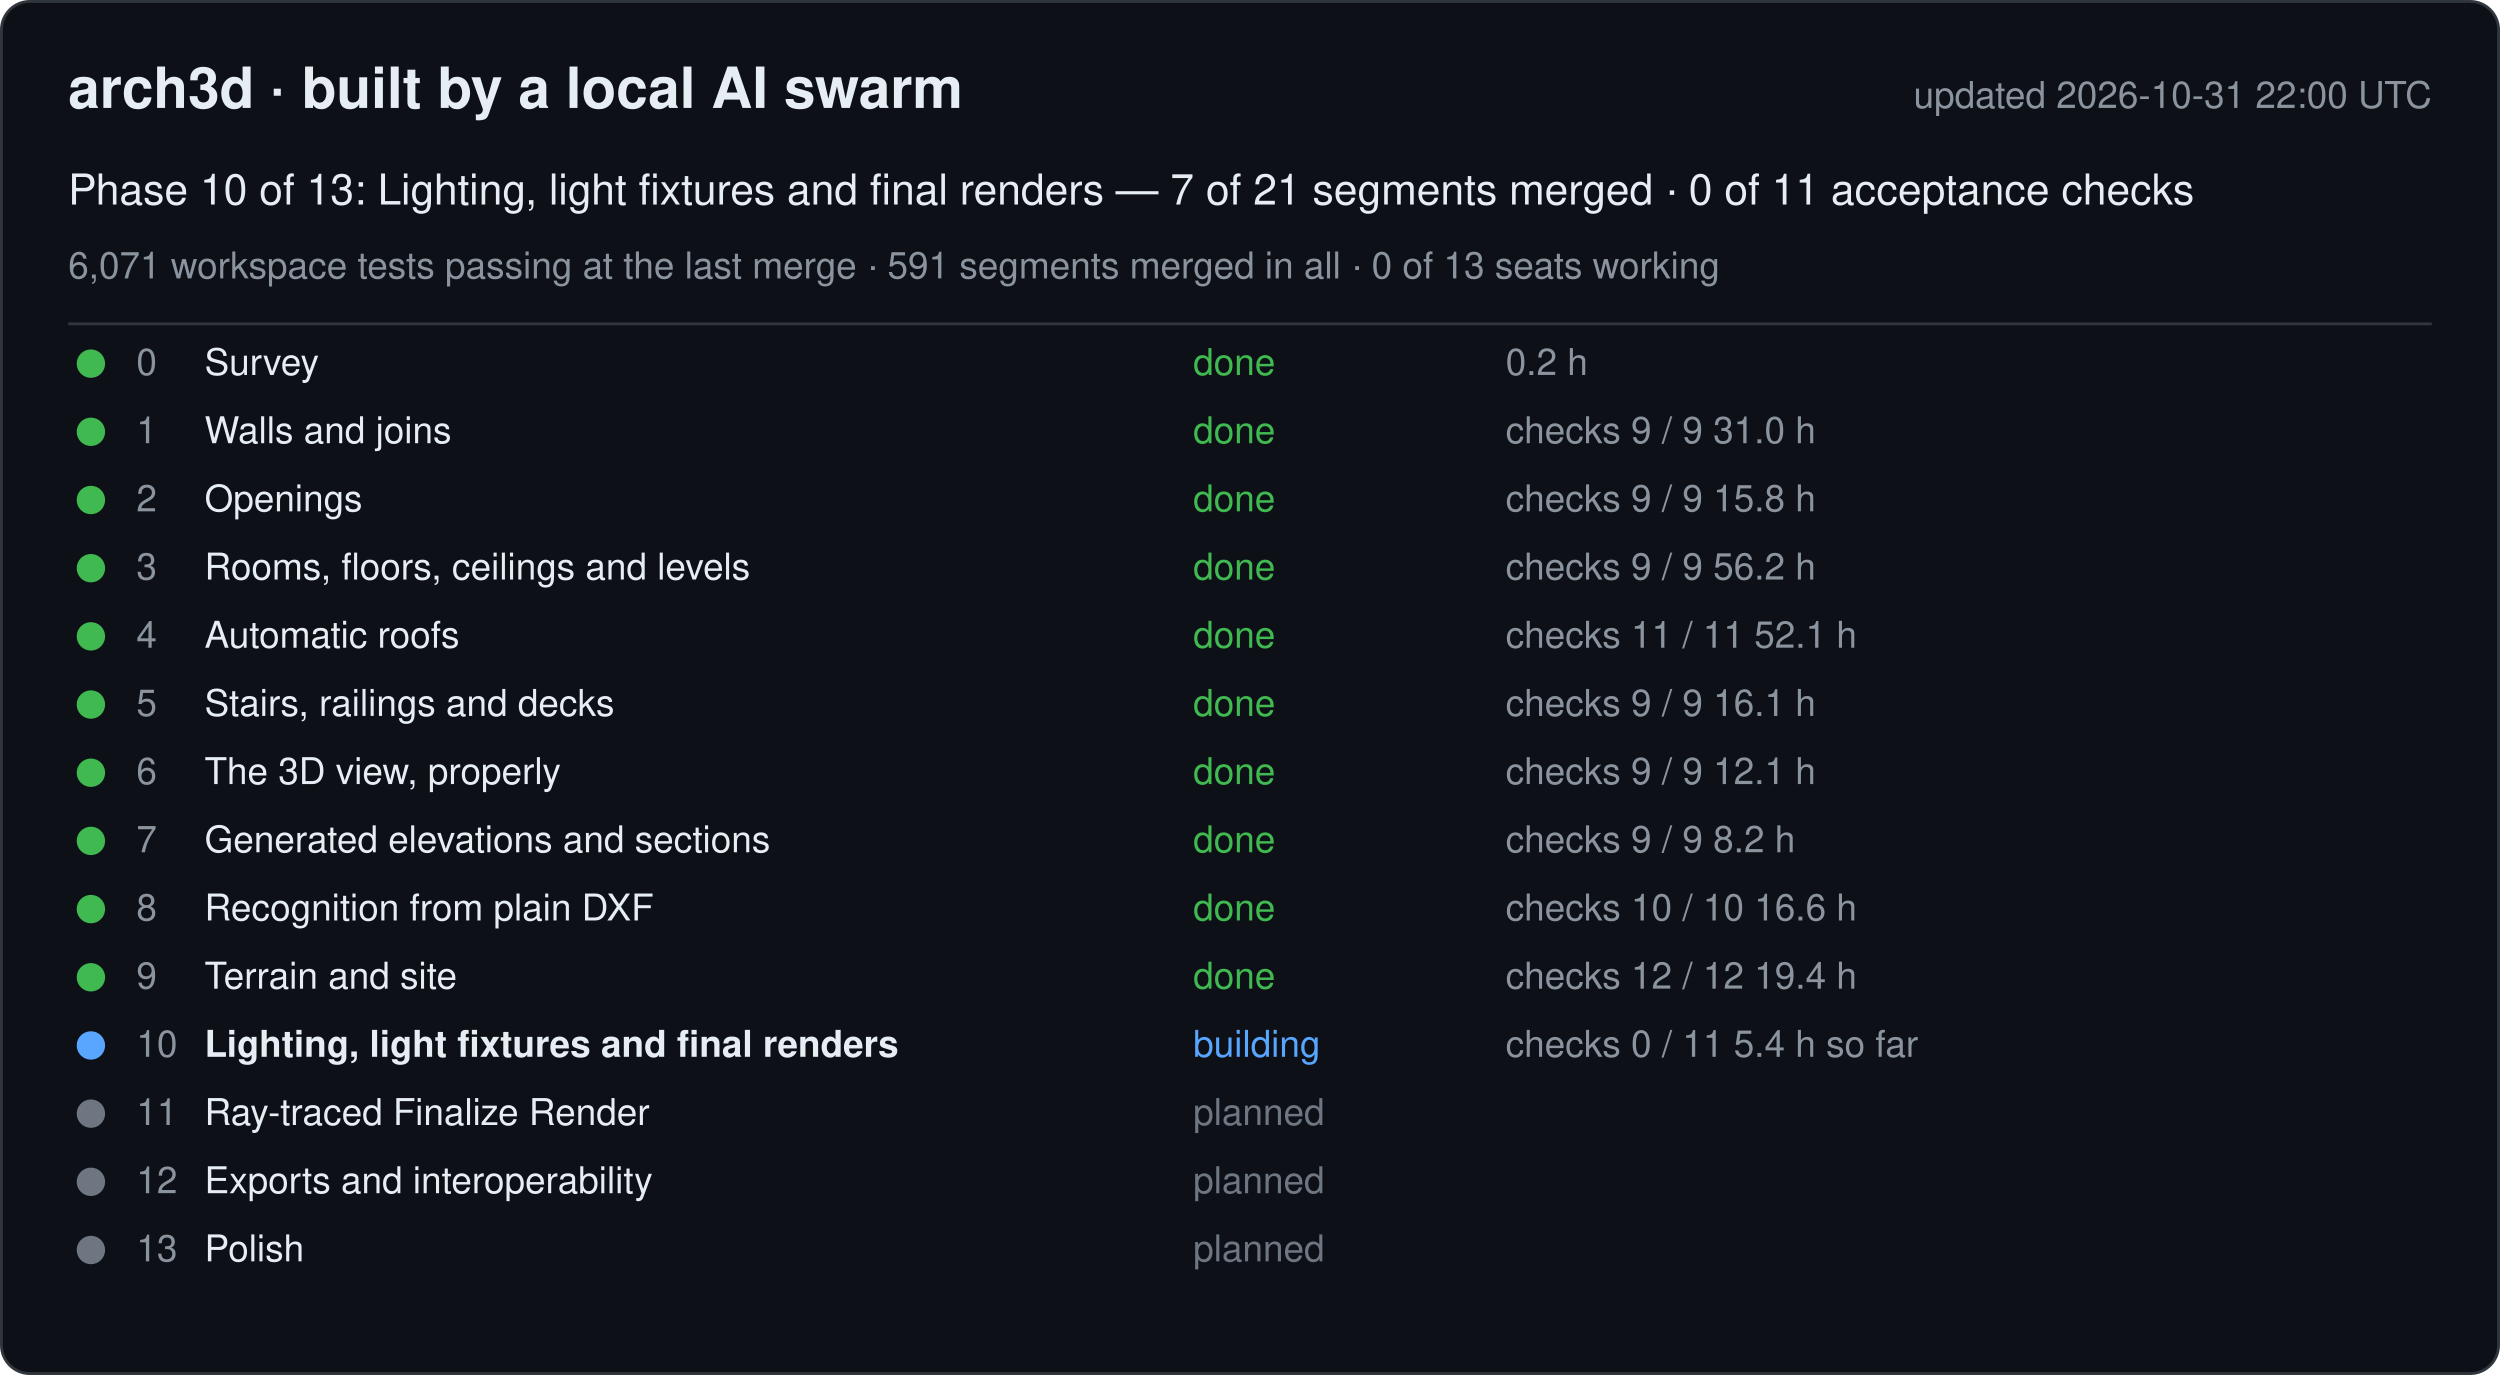
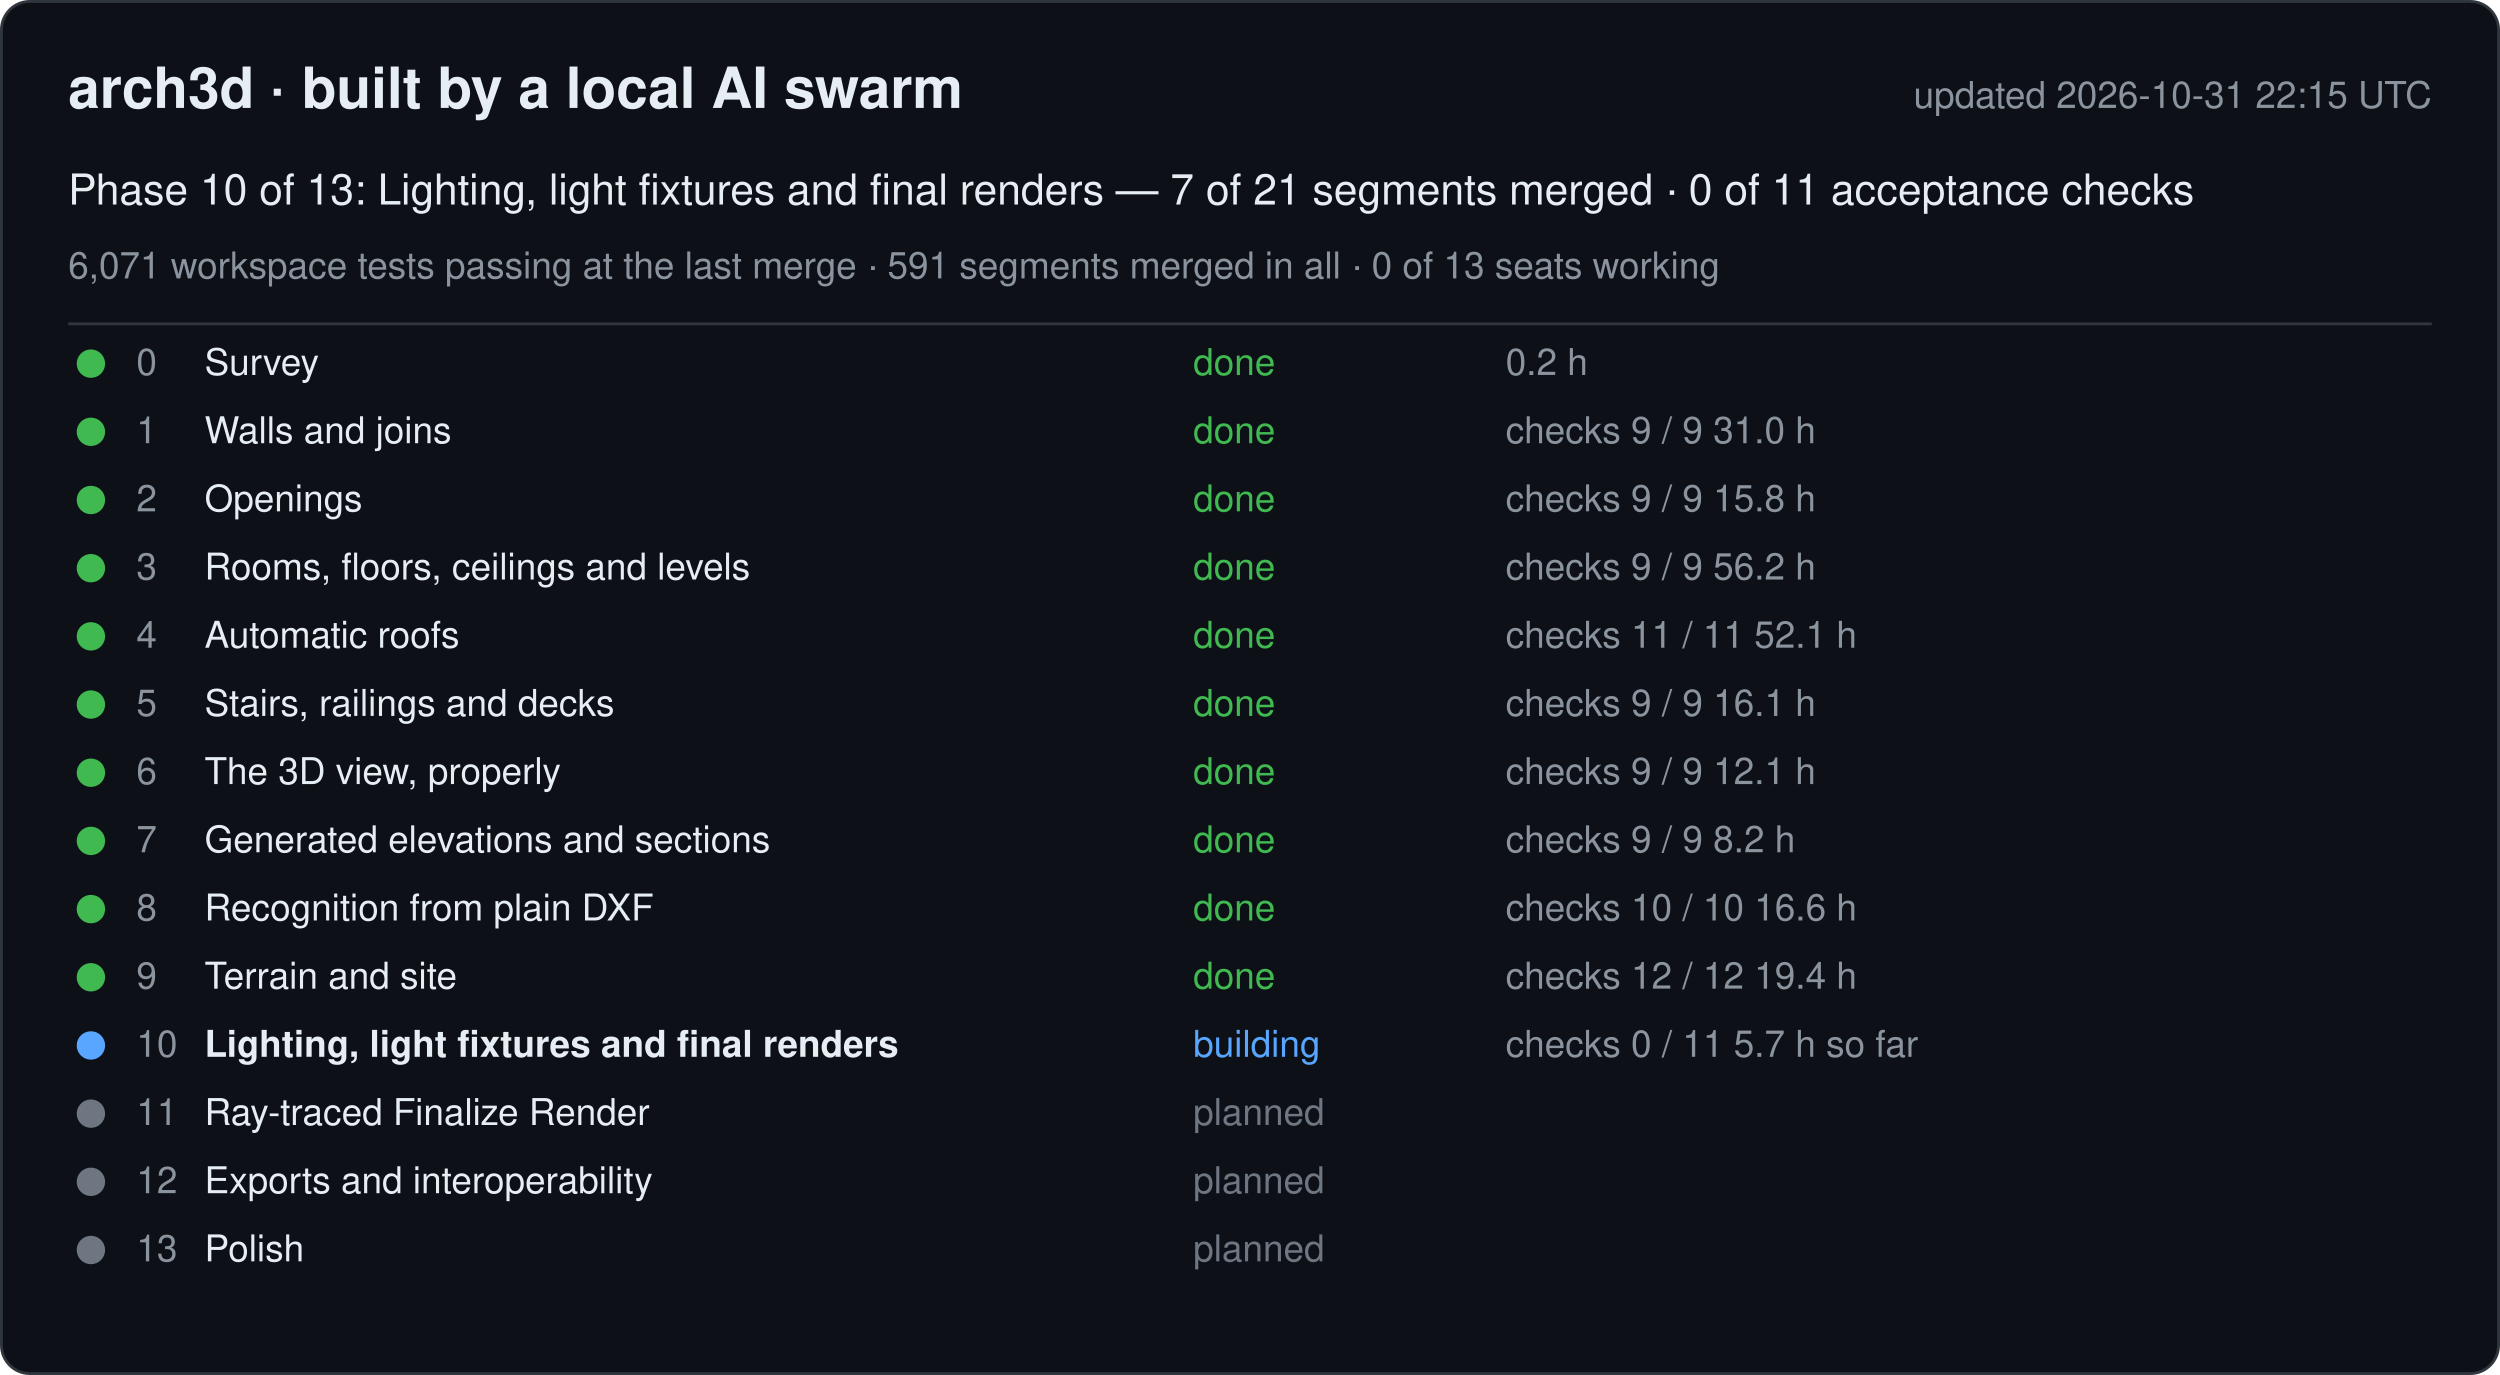
<svg xmlns="http://www.w3.org/2000/svg" width="880" height="484" viewBox="0 0 880 484" font-family="-apple-system, Segoe UI, Helvetica, Arial, sans-serif">
  <rect x="0.5" y="0.5" width="879" height="483" rx="10" fill="#0d1117" stroke="#30363d" />
  <text x="24" y="38" font-size="20" font-weight="600" fill="#e6edf3">arch3d · built by a local AI swarm</text>
-   <text x="856" y="38" font-size="13" fill="#8b949e" text-anchor="end">updated 2026-10-31 22:00 UTC</text>
+   <text x="856" y="38" font-size="13" fill="#8b949e" text-anchor="end">updated 2026-10-31 22:15 UTC</text>
  <text x="24" y="72" font-size="15" fill="#e6edf3">Phase 10 of 13: Lighting, light fixtures and final renders — 7 of 21 segments merged · 0 of 11 acceptance checks</text>
  <text x="24" y="98" font-size="13" fill="#8b949e">6,071 workspace tests passing at the last merge · 591 segments merged in all · 0 of 13 seats working</text>
  <line x1="24" y1="114" x2="856" y2="114" stroke="#30363d" />
  <g data-phase="0">
    <circle cx="32" cy="128" r="5" fill="#3fb950" />
    <text x="48" y="132" font-size="13" fill="#8b949e">0</text>
    <text x="72" y="132" font-size="13" fill="#e6edf3">Survey</text>
    <text x="420" y="132" font-size="13" fill="#3fb950">done</text>
    <text x="530" y="132" font-size="13" fill="#8b949e">0.2 h</text>
  </g>
  <g data-phase="1">
    <circle cx="32" cy="152" r="5" fill="#3fb950" />
    <text x="48" y="156" font-size="13" fill="#8b949e">1</text>
    <text x="72" y="156" font-size="13" fill="#e6edf3">Walls and joins</text>
    <text x="420" y="156" font-size="13" fill="#3fb950">done</text>
    <text x="530" y="156" font-size="13" fill="#8b949e">checks 9 / 9   31.0 h</text>
  </g>
  <g data-phase="2">
    <circle cx="32" cy="176" r="5" fill="#3fb950" />
    <text x="48" y="180" font-size="13" fill="#8b949e">2</text>
    <text x="72" y="180" font-size="13" fill="#e6edf3">Openings</text>
    <text x="420" y="180" font-size="13" fill="#3fb950">done</text>
    <text x="530" y="180" font-size="13" fill="#8b949e">checks 9 / 9   15.8 h</text>
  </g>
  <g data-phase="3">
    <circle cx="32" cy="200" r="5" fill="#3fb950" />
    <text x="48" y="204" font-size="13" fill="#8b949e">3</text>
    <text x="72" y="204" font-size="13" fill="#e6edf3">Rooms, floors, ceilings and levels</text>
    <text x="420" y="204" font-size="13" fill="#3fb950">done</text>
    <text x="530" y="204" font-size="13" fill="#8b949e">checks 9 / 9   56.2 h</text>
  </g>
  <g data-phase="4">
    <circle cx="32" cy="224" r="5" fill="#3fb950" />
    <text x="48" y="228" font-size="13" fill="#8b949e">4</text>
    <text x="72" y="228" font-size="13" fill="#e6edf3">Automatic roofs</text>
    <text x="420" y="228" font-size="13" fill="#3fb950">done</text>
    <text x="530" y="228" font-size="13" fill="#8b949e">checks 11 / 11   52.1 h</text>
  </g>
  <g data-phase="5">
    <circle cx="32" cy="248" r="5" fill="#3fb950" />
    <text x="48" y="252" font-size="13" fill="#8b949e">5</text>
    <text x="72" y="252" font-size="13" fill="#e6edf3">Stairs, railings and decks</text>
    <text x="420" y="252" font-size="13" fill="#3fb950">done</text>
    <text x="530" y="252" font-size="13" fill="#8b949e">checks 9 / 9   16.1 h</text>
  </g>
  <g data-phase="6">
    <circle cx="32" cy="272" r="5" fill="#3fb950" />
    <text x="48" y="276" font-size="13" fill="#8b949e">6</text>
    <text x="72" y="276" font-size="13" fill="#e6edf3">The 3D view, properly</text>
    <text x="420" y="276" font-size="13" fill="#3fb950">done</text>
    <text x="530" y="276" font-size="13" fill="#8b949e">checks 9 / 9   12.1 h</text>
  </g>
  <g data-phase="7">
    <circle cx="32" cy="296" r="5" fill="#3fb950" />
    <text x="48" y="300" font-size="13" fill="#8b949e">7</text>
    <text x="72" y="300" font-size="13" fill="#e6edf3">Generated elevations and sections</text>
    <text x="420" y="300" font-size="13" fill="#3fb950">done</text>
    <text x="530" y="300" font-size="13" fill="#8b949e">checks 9 / 9   8.2 h</text>
  </g>
  <g data-phase="8">
    <circle cx="32" cy="320" r="5" fill="#3fb950" />
    <text x="48" y="324" font-size="13" fill="#8b949e">8</text>
    <text x="72" y="324" font-size="13" fill="#e6edf3">Recognition from plain DXF</text>
    <text x="420" y="324" font-size="13" fill="#3fb950">done</text>
    <text x="530" y="324" font-size="13" fill="#8b949e">checks 10 / 10   16.6 h</text>
  </g>
  <g data-phase="9">
    <circle cx="32" cy="344" r="5" fill="#3fb950" />
    <text x="48" y="348" font-size="13" fill="#8b949e">9</text>
    <text x="72" y="348" font-size="13" fill="#e6edf3">Terrain and site</text>
    <text x="420" y="348" font-size="13" fill="#3fb950">done</text>
    <text x="530" y="348" font-size="13" fill="#8b949e">checks 12 / 12   19.4 h</text>
  </g>
  <g data-phase="10">
    <circle cx="32" cy="368" r="5" fill="#58a6ff" />
    <text x="48" y="372" font-size="13" fill="#8b949e">10</text>
    <text x="72" y="372" font-size="13" fill="#e6edf3" font-weight="600">Lighting, light fixtures and final renders</text>
    <text x="420" y="372" font-size="13" fill="#58a6ff">building</text>
-     <text x="530" y="372" font-size="13" fill="#8b949e">checks 0 / 11   5.4 h so far</text>
+     <text x="530" y="372" font-size="13" fill="#8b949e">checks 0 / 11   5.7 h so far</text>
  </g>
  <g data-phase="11">
    <circle cx="32" cy="392" r="5" fill="#6e7681" />
    <text x="48" y="396" font-size="13" fill="#8b949e">11</text>
    <text x="72" y="396" font-size="13" fill="#e6edf3">Ray-traced Finalize Render</text>
    <text x="420" y="396" font-size="13" fill="#6e7681">planned</text>
    <text x="530" y="396" font-size="13" fill="#8b949e" />
  </g>
  <g data-phase="12">
    <circle cx="32" cy="416" r="5" fill="#6e7681" />
    <text x="48" y="420" font-size="13" fill="#8b949e">12</text>
    <text x="72" y="420" font-size="13" fill="#e6edf3">Exports and interoperability</text>
    <text x="420" y="420" font-size="13" fill="#6e7681">planned</text>
    <text x="530" y="420" font-size="13" fill="#8b949e" />
  </g>
  <g data-phase="13">
    <circle cx="32" cy="440" r="5" fill="#6e7681" />
    <text x="48" y="444" font-size="13" fill="#8b949e">13</text>
    <text x="72" y="444" font-size="13" fill="#e6edf3">Polish</text>
    <text x="420" y="444" font-size="13" fill="#6e7681">planned</text>
    <text x="530" y="444" font-size="13" fill="#8b949e" />
  </g>
</svg>
